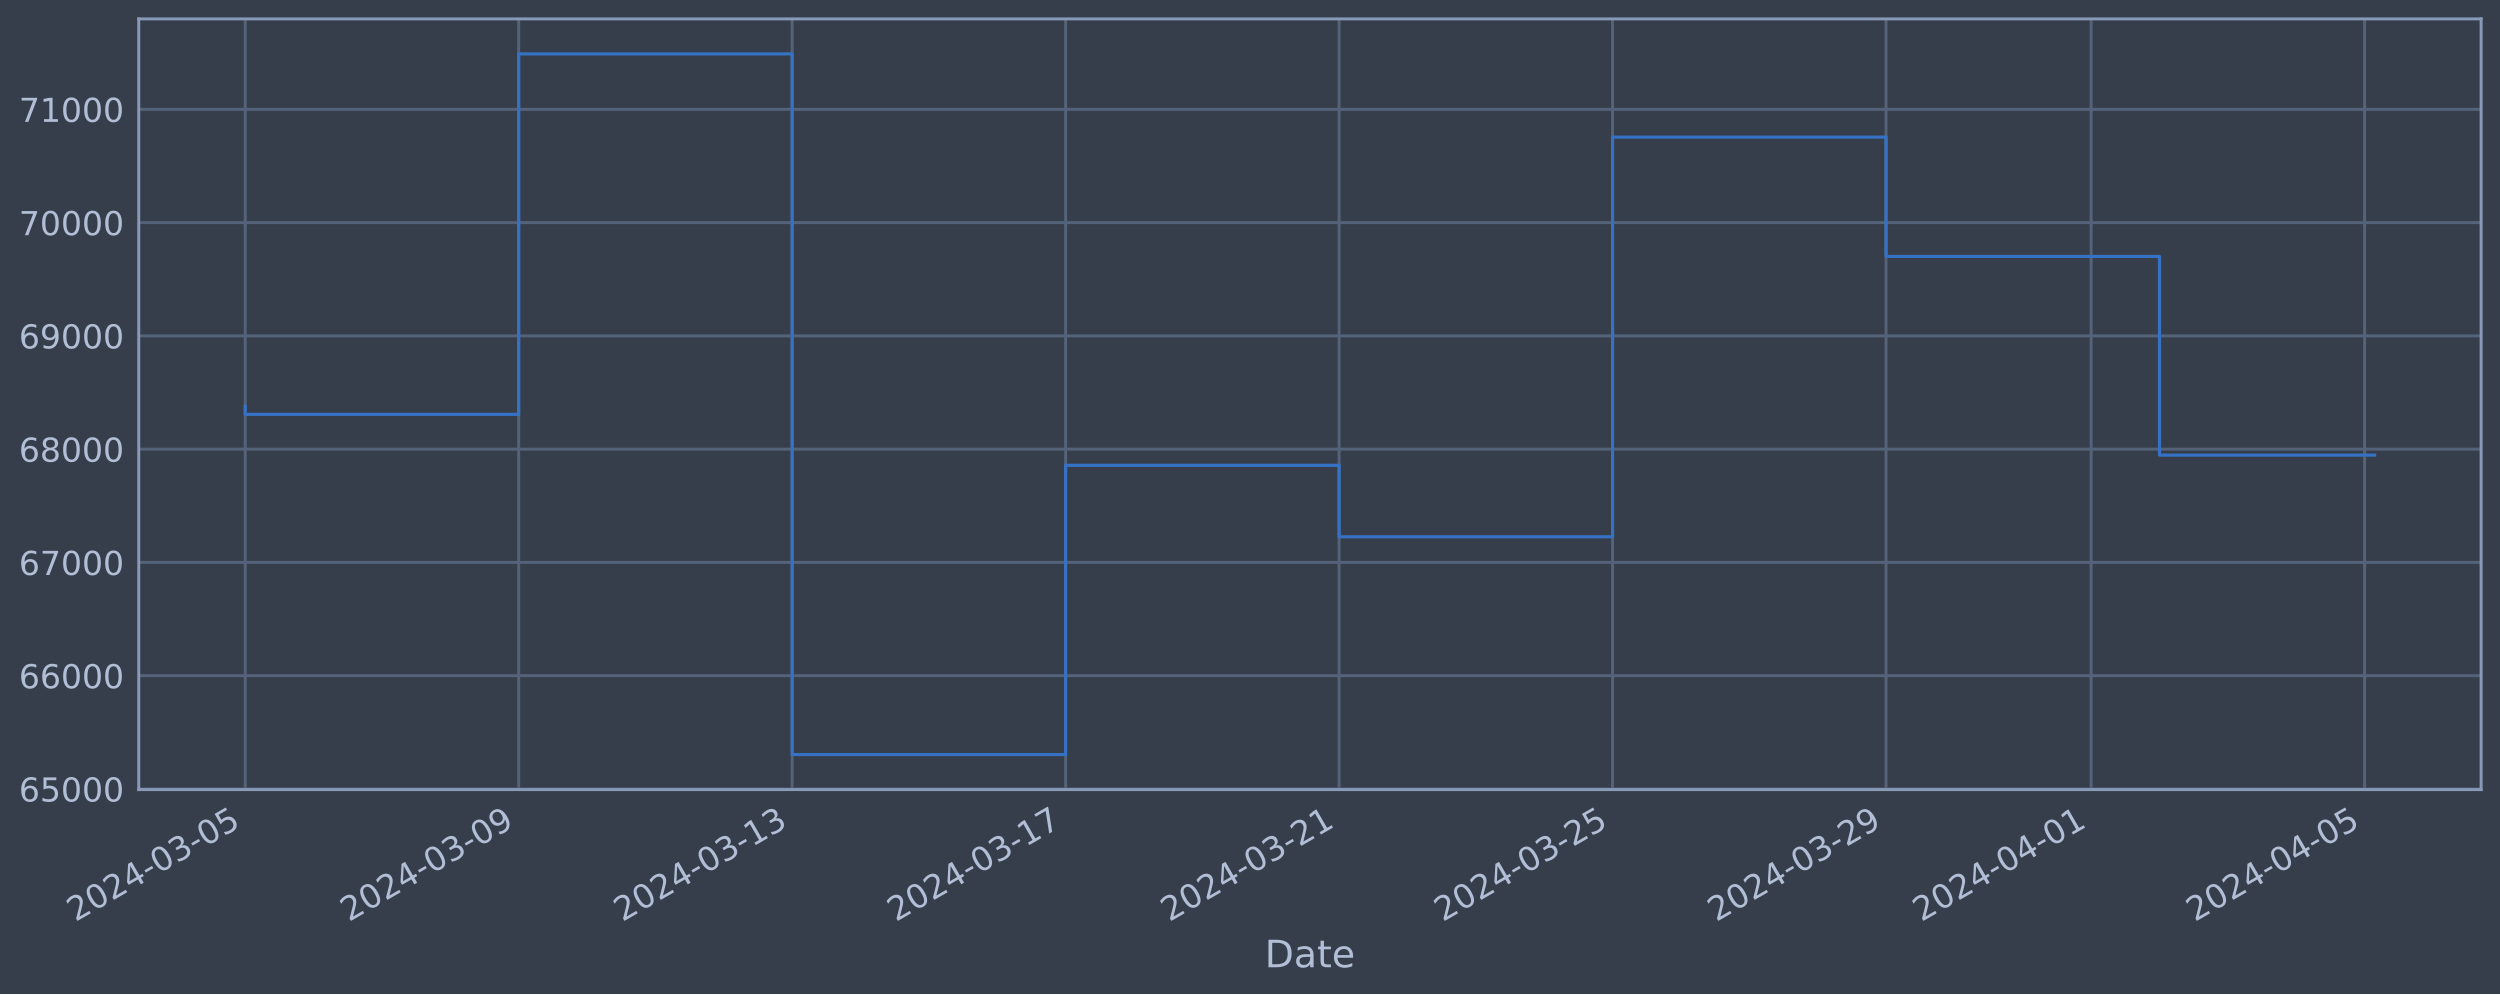
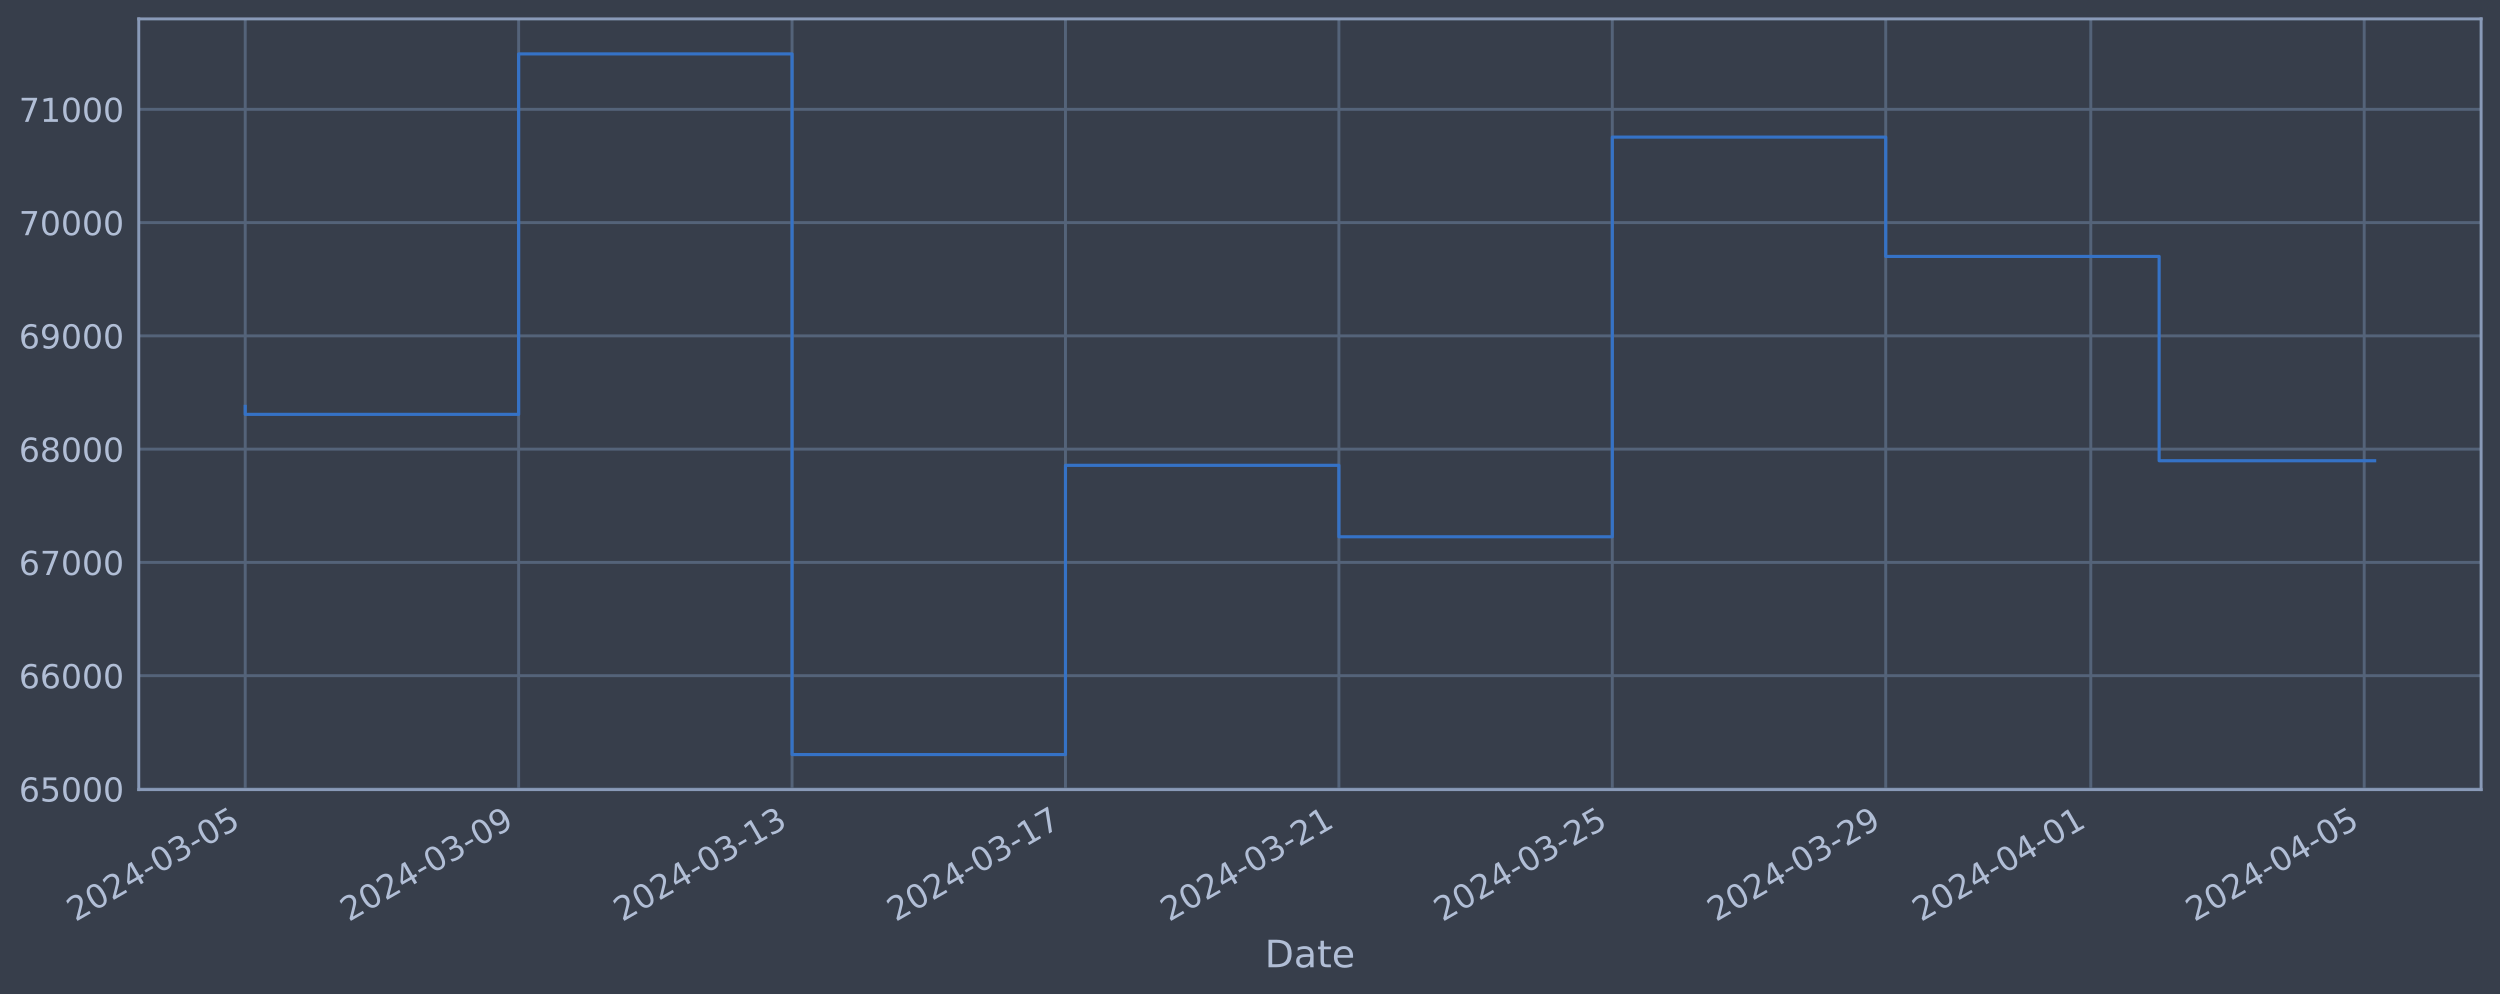
<svg xmlns="http://www.w3.org/2000/svg" xmlns:xlink="http://www.w3.org/1999/xlink" width="952.884pt" height="378.87pt" viewBox="0 0 952.884 378.87" version="1.1">
  <defs>
    <style type="text/css">*{stroke-linejoin: round; stroke-linecap: butt}</style>
  </defs>
  <g id="figure_1">
    <g id="patch_1">
      <path d="M 0 378.87  L 952.884 378.87  L 952.884 0  L 0 0  z " style="fill: #373e4b" />
    </g>
    <g id="axes_1">
      <g id="patch_2">
        <path d="M 52.884 300.96  L 945.684 300.96  L 945.684 7.2  L 52.884 7.2  z " style="fill: #373e4b" />
      </g>
      <g id="matplotlib.axis_1">
        <g id="xtick_1">
          <g id="line2d_1">
-             <path d="M 93.466 300.96  L 93.466 7.2  " clip-path="url(#p9d13da34e0)" style="fill: none; stroke: #546379; stroke-width: 1.12; stroke-linecap: square" />
+             <path d="M 93.466 300.96  L 93.466 7.2  " clip-path="url(#p239b26a179)" style="fill: none; stroke: #546379; stroke-width: 1.12; stroke-linecap: square" />
          </g>
          <g id="line2d_2" />
          <g id="text_1">
            <g style="fill: #b1bed6" transform="translate(28.74006 351.4642) rotate(-30) scale(0.126 -0.126)">
              <defs>
                <path id="DejaVuSans-32" d="M 1228 531  L 3431 531  L 3431 0  L 469 0  L 469 531  Q 828 903 1448 1529  Q 2069 2156 2228 2338  Q 2531 2678 2651 2914  Q 2772 3150 2772 3378  Q 2772 3750 2511 3984  Q 2250 4219 1831 4219  Q 1534 4219 1204 4116  Q 875 4013 500 3803  L 500 4441  Q 881 4594 1212 4672  Q 1544 4750 1819 4750  Q 2544 4750 2975 4387  Q 3406 4025 3406 3419  Q 3406 3131 3298 2873  Q 3191 2616 2906 2266  Q 2828 2175 2409 1742  Q 1991 1309 1228 531  z " transform="scale(0.015625)" />
                <path id="DejaVuSans-30" d="M 2034 4250  Q 1547 4250 1301 3770  Q 1056 3291 1056 2328  Q 1056 1369 1301 889  Q 1547 409 2034 409  Q 2525 409 2770 889  Q 3016 1369 3016 2328  Q 3016 3291 2770 3770  Q 2525 4250 2034 4250  z M 2034 4750  Q 2819 4750 3233 4129  Q 3647 3509 3647 2328  Q 3647 1150 3233 529  Q 2819 -91 2034 -91  Q 1250 -91 836 529  Q 422 1150 422 2328  Q 422 3509 836 4129  Q 1250 4750 2034 4750  z " transform="scale(0.015625)" />
                <path id="DejaVuSans-34" d="M 2419 4116  L 825 1625  L 2419 1625  L 2419 4116  z M 2253 4666  L 3047 4666  L 3047 1625  L 3713 1625  L 3713 1100  L 3047 1100  L 3047 0  L 2419 0  L 2419 1100  L 313 1100  L 313 1709  L 2253 4666  z " transform="scale(0.015625)" />
                <path id="DejaVuSans-2d" d="M 313 2009  L 1997 2009  L 1997 1497  L 313 1497  L 313 2009  z " transform="scale(0.015625)" />
                <path id="DejaVuSans-33" d="M 2597 2516  Q 3050 2419 3304 2112  Q 3559 1806 3559 1356  Q 3559 666 3084 287  Q 2609 -91 1734 -91  Q 1441 -91 1130 -33  Q 819 25 488 141  L 488 750  Q 750 597 1062 519  Q 1375 441 1716 441  Q 2309 441 2620 675  Q 2931 909 2931 1356  Q 2931 1769 2642 2001  Q 2353 2234 1838 2234  L 1294 2234  L 1294 2753  L 1863 2753  Q 2328 2753 2575 2939  Q 2822 3125 2822 3475  Q 2822 3834 2567 4026  Q 2313 4219 1838 4219  Q 1578 4219 1281 4162  Q 984 4106 628 3988  L 628 4550  Q 988 4650 1302 4700  Q 1616 4750 1894 4750  Q 2613 4750 3031 4423  Q 3450 4097 3450 3541  Q 3450 3153 3228 2886  Q 3006 2619 2597 2516  z " transform="scale(0.015625)" />
                <path id="DejaVuSans-35" d="M 691 4666  L 3169 4666  L 3169 4134  L 1269 4134  L 1269 2991  Q 1406 3038 1543 3061  Q 1681 3084 1819 3084  Q 2600 3084 3056 2656  Q 3513 2228 3513 1497  Q 3513 744 3044 326  Q 2575 -91 1722 -91  Q 1428 -91 1123 -41  Q 819 9 494 109  L 494 744  Q 775 591 1075 516  Q 1375 441 1709 441  Q 2250 441 2565 725  Q 2881 1009 2881 1497  Q 2881 1984 2565 2268  Q 2250 2553 1709 2553  Q 1456 2553 1204 2497  Q 953 2441 691 2322  L 691 4666  z " transform="scale(0.015625)" />
              </defs>
              <use xlink:href="#DejaVuSans-32" />
              <use xlink:href="#DejaVuSans-30" x="63.623" />
              <use xlink:href="#DejaVuSans-32" x="127.246" />
              <use xlink:href="#DejaVuSans-34" x="190.869" />
              <use xlink:href="#DejaVuSans-2d" x="254.492" />
              <use xlink:href="#DejaVuSans-30" x="290.576" />
              <use xlink:href="#DejaVuSans-33" x="354.199" />
              <use xlink:href="#DejaVuSans-2d" x="417.822" />
              <use xlink:href="#DejaVuSans-30" x="453.906" />
              <use xlink:href="#DejaVuSans-35" x="517.529" />
            </g>
          </g>
        </g>
        <g id="xtick_2">
          <g id="line2d_3">
-             <path d="M 197.699 300.96  L 197.699 7.2  " clip-path="url(#p9d13da34e0)" style="fill: none; stroke: #546379; stroke-width: 1.12; stroke-linecap: square" />
+             <path d="M 197.68 300.96  L 197.68 7.2  " clip-path="url(#p239b26a179)" style="fill: none; stroke: #546379; stroke-width: 1.12; stroke-linecap: square" />
          </g>
          <g id="line2d_4" />
          <g id="text_2">
-             <g style="fill: #b1bed6" transform="translate(132.9733 351.4642) rotate(-30) scale(0.126 -0.126)">
+             <g style="fill: #b1bed6" transform="translate(132.9541 351.4642) rotate(-30) scale(0.126 -0.126)">
              <defs>
                <path id="DejaVuSans-39" d="M 703 97  L 703 672  Q 941 559 1184 500  Q 1428 441 1663 441  Q 2288 441 2617 861  Q 2947 1281 2994 2138  Q 2813 1869 2534 1725  Q 2256 1581 1919 1581  Q 1219 1581 811 2004  Q 403 2428 403 3163  Q 403 3881 828 4315  Q 1253 4750 1959 4750  Q 2769 4750 3195 4129  Q 3622 3509 3622 2328  Q 3622 1225 3098 567  Q 2575 -91 1691 -91  Q 1453 -91 1209 -44  Q 966 3 703 97  z M 1959 2075  Q 2384 2075 2632 2365  Q 2881 2656 2881 3163  Q 2881 3666 2632 3958  Q 2384 4250 1959 4250  Q 1534 4250 1286 3958  Q 1038 3666 1038 3163  Q 1038 2656 1286 2365  Q 1534 2075 1959 2075  z " transform="scale(0.015625)" />
              </defs>
              <use xlink:href="#DejaVuSans-32" />
              <use xlink:href="#DejaVuSans-30" x="63.623" />
              <use xlink:href="#DejaVuSans-32" x="127.246" />
              <use xlink:href="#DejaVuSans-34" x="190.869" />
              <use xlink:href="#DejaVuSans-2d" x="254.492" />
              <use xlink:href="#DejaVuSans-30" x="290.576" />
              <use xlink:href="#DejaVuSans-33" x="354.199" />
              <use xlink:href="#DejaVuSans-2d" x="417.822" />
              <use xlink:href="#DejaVuSans-30" x="453.906" />
              <use xlink:href="#DejaVuSans-39" x="517.529" />
            </g>
          </g>
        </g>
        <g id="xtick_3">
          <g id="line2d_5">
-             <path d="M 301.932 300.96  L 301.932 7.2  " clip-path="url(#p9d13da34e0)" style="fill: none; stroke: #546379; stroke-width: 1.12; stroke-linecap: square" />
+             <path d="M 301.894 300.96  L 301.894 7.2  " clip-path="url(#p239b26a179)" style="fill: none; stroke: #546379; stroke-width: 1.12; stroke-linecap: square" />
          </g>
          <g id="line2d_6" />
          <g id="text_3">
-             <g style="fill: #b1bed6" transform="translate(237.2064 351.4642) rotate(-30) scale(0.126 -0.126)">
+             <g style="fill: #b1bed6" transform="translate(237.1682 351.4642) rotate(-30) scale(0.126 -0.126)">
              <defs>
                <path id="DejaVuSans-31" d="M 794 531  L 1825 531  L 1825 4091  L 703 3866  L 703 4441  L 1819 4666  L 2450 4666  L 2450 531  L 3481 531  L 3481 0  L 794 0  L 794 531  z " transform="scale(0.015625)" />
              </defs>
              <use xlink:href="#DejaVuSans-32" />
              <use xlink:href="#DejaVuSans-30" x="63.623" />
              <use xlink:href="#DejaVuSans-32" x="127.246" />
              <use xlink:href="#DejaVuSans-34" x="190.869" />
              <use xlink:href="#DejaVuSans-2d" x="254.492" />
              <use xlink:href="#DejaVuSans-30" x="290.576" />
              <use xlink:href="#DejaVuSans-33" x="354.199" />
              <use xlink:href="#DejaVuSans-2d" x="417.822" />
              <use xlink:href="#DejaVuSans-31" x="453.906" />
              <use xlink:href="#DejaVuSans-33" x="517.529" />
            </g>
          </g>
        </g>
        <g id="xtick_4">
          <g id="line2d_7">
-             <path d="M 406.165 300.96  L 406.165 7.2  " clip-path="url(#p9d13da34e0)" style="fill: none; stroke: #546379; stroke-width: 1.12; stroke-linecap: square" />
+             <path d="M 406.108 300.96  L 406.108 7.2  " clip-path="url(#p239b26a179)" style="fill: none; stroke: #546379; stroke-width: 1.12; stroke-linecap: square" />
          </g>
          <g id="line2d_8" />
          <g id="text_4">
-             <g style="fill: #b1bed6" transform="translate(341.4396 351.4642) rotate(-30) scale(0.126 -0.126)">
+             <g style="fill: #b1bed6" transform="translate(341.3822 351.4642) rotate(-30) scale(0.126 -0.126)">
              <defs>
                <path id="DejaVuSans-37" d="M 525 4666  L 3525 4666  L 3525 4397  L 1831 0  L 1172 0  L 2766 4134  L 525 4134  L 525 4666  z " transform="scale(0.015625)" />
              </defs>
              <use xlink:href="#DejaVuSans-32" />
              <use xlink:href="#DejaVuSans-30" x="63.623" />
              <use xlink:href="#DejaVuSans-32" x="127.246" />
              <use xlink:href="#DejaVuSans-34" x="190.869" />
              <use xlink:href="#DejaVuSans-2d" x="254.492" />
              <use xlink:href="#DejaVuSans-30" x="290.576" />
              <use xlink:href="#DejaVuSans-33" x="354.199" />
              <use xlink:href="#DejaVuSans-2d" x="417.822" />
              <use xlink:href="#DejaVuSans-31" x="453.906" />
              <use xlink:href="#DejaVuSans-37" x="517.529" />
            </g>
          </g>
        </g>
        <g id="xtick_5">
          <g id="line2d_9">
-             <path d="M 510.398 300.96  L 510.398 7.2  " clip-path="url(#p9d13da34e0)" style="fill: none; stroke: #546379; stroke-width: 1.12; stroke-linecap: square" />
+             <path d="M 510.322 300.96  L 510.322 7.2  " clip-path="url(#p239b26a179)" style="fill: none; stroke: #546379; stroke-width: 1.12; stroke-linecap: square" />
          </g>
          <g id="line2d_10" />
          <g id="text_5">
-             <g style="fill: #b1bed6" transform="translate(445.6728 351.4642) rotate(-30) scale(0.126 -0.126)">
+             <g style="fill: #b1bed6" transform="translate(445.5963 351.4642) rotate(-30) scale(0.126 -0.126)">
              <use xlink:href="#DejaVuSans-32" />
              <use xlink:href="#DejaVuSans-30" x="63.623" />
              <use xlink:href="#DejaVuSans-32" x="127.246" />
              <use xlink:href="#DejaVuSans-34" x="190.869" />
              <use xlink:href="#DejaVuSans-2d" x="254.492" />
              <use xlink:href="#DejaVuSans-30" x="290.576" />
              <use xlink:href="#DejaVuSans-33" x="354.199" />
              <use xlink:href="#DejaVuSans-2d" x="417.822" />
              <use xlink:href="#DejaVuSans-32" x="453.906" />
              <use xlink:href="#DejaVuSans-31" x="517.529" />
            </g>
          </g>
        </g>
        <g id="xtick_6">
          <g id="line2d_11">
-             <path d="M 614.632 300.96  L 614.632 7.2  " clip-path="url(#p9d13da34e0)" style="fill: none; stroke: #546379; stroke-width: 1.12; stroke-linecap: square" />
+             <path d="M 614.536 300.96  L 614.536 7.2  " clip-path="url(#p239b26a179)" style="fill: none; stroke: #546379; stroke-width: 1.12; stroke-linecap: square" />
          </g>
          <g id="line2d_12" />
          <g id="text_6">
-             <g style="fill: #b1bed6" transform="translate(549.906 351.4642) rotate(-30) scale(0.126 -0.126)">
+             <g style="fill: #b1bed6" transform="translate(549.8104 351.4642) rotate(-30) scale(0.126 -0.126)">
              <use xlink:href="#DejaVuSans-32" />
              <use xlink:href="#DejaVuSans-30" x="63.623" />
              <use xlink:href="#DejaVuSans-32" x="127.246" />
              <use xlink:href="#DejaVuSans-34" x="190.869" />
              <use xlink:href="#DejaVuSans-2d" x="254.492" />
              <use xlink:href="#DejaVuSans-30" x="290.576" />
              <use xlink:href="#DejaVuSans-33" x="354.199" />
              <use xlink:href="#DejaVuSans-2d" x="417.822" />
              <use xlink:href="#DejaVuSans-32" x="453.906" />
              <use xlink:href="#DejaVuSans-35" x="517.529" />
            </g>
          </g>
        </g>
        <g id="xtick_7">
          <g id="line2d_13">
-             <path d="M 718.865 300.96  L 718.865 7.2  " clip-path="url(#p9d13da34e0)" style="fill: none; stroke: #546379; stroke-width: 1.12; stroke-linecap: square" />
+             <path d="M 718.75 300.96  L 718.75 7.2  " clip-path="url(#p239b26a179)" style="fill: none; stroke: #546379; stroke-width: 1.12; stroke-linecap: square" />
          </g>
          <g id="line2d_14" />
          <g id="text_7">
-             <g style="fill: #b1bed6" transform="translate(654.1392 351.4642) rotate(-30) scale(0.126 -0.126)">
+             <g style="fill: #b1bed6" transform="translate(654.0244 351.4642) rotate(-30) scale(0.126 -0.126)">
              <use xlink:href="#DejaVuSans-32" />
              <use xlink:href="#DejaVuSans-30" x="63.623" />
              <use xlink:href="#DejaVuSans-32" x="127.246" />
              <use xlink:href="#DejaVuSans-34" x="190.869" />
              <use xlink:href="#DejaVuSans-2d" x="254.492" />
              <use xlink:href="#DejaVuSans-30" x="290.576" />
              <use xlink:href="#DejaVuSans-33" x="354.199" />
              <use xlink:href="#DejaVuSans-2d" x="417.822" />
              <use xlink:href="#DejaVuSans-32" x="453.906" />
              <use xlink:href="#DejaVuSans-39" x="517.529" />
            </g>
          </g>
        </g>
        <g id="xtick_8">
          <g id="line2d_15">
-             <path d="M 797.04 300.96  L 797.04 7.2  " clip-path="url(#p9d13da34e0)" style="fill: none; stroke: #546379; stroke-width: 1.12; stroke-linecap: square" />
+             <path d="M 796.91 300.96  L 796.91 7.2  " clip-path="url(#p239b26a179)" style="fill: none; stroke: #546379; stroke-width: 1.12; stroke-linecap: square" />
          </g>
          <g id="line2d_16" />
          <g id="text_8">
-             <g style="fill: #b1bed6" transform="translate(732.3141 351.4642) rotate(-30) scale(0.126 -0.126)">
+             <g style="fill: #b1bed6" transform="translate(732.185 351.4642) rotate(-30) scale(0.126 -0.126)">
              <use xlink:href="#DejaVuSans-32" />
              <use xlink:href="#DejaVuSans-30" x="63.623" />
              <use xlink:href="#DejaVuSans-32" x="127.246" />
              <use xlink:href="#DejaVuSans-34" x="190.869" />
              <use xlink:href="#DejaVuSans-2d" x="254.492" />
              <use xlink:href="#DejaVuSans-30" x="290.576" />
              <use xlink:href="#DejaVuSans-34" x="354.199" />
              <use xlink:href="#DejaVuSans-2d" x="417.822" />
              <use xlink:href="#DejaVuSans-30" x="453.906" />
              <use xlink:href="#DejaVuSans-31" x="517.529" />
            </g>
          </g>
        </g>
        <g id="xtick_9">
          <g id="line2d_17">
-             <path d="M 901.273 300.96  L 901.273 7.2  " clip-path="url(#p9d13da34e0)" style="fill: none; stroke: #546379; stroke-width: 1.12; stroke-linecap: square" />
+             <path d="M 901.125 300.96  L 901.125 7.2  " clip-path="url(#p239b26a179)" style="fill: none; stroke: #546379; stroke-width: 1.12; stroke-linecap: square" />
          </g>
          <g id="line2d_18" />
          <g id="text_9">
-             <g style="fill: #b1bed6" transform="translate(836.5473 351.4642) rotate(-30) scale(0.126 -0.126)">
+             <g style="fill: #b1bed6" transform="translate(836.399 351.4642) rotate(-30) scale(0.126 -0.126)">
              <use xlink:href="#DejaVuSans-32" />
              <use xlink:href="#DejaVuSans-30" x="63.623" />
              <use xlink:href="#DejaVuSans-32" x="127.246" />
              <use xlink:href="#DejaVuSans-34" x="190.869" />
              <use xlink:href="#DejaVuSans-2d" x="254.492" />
              <use xlink:href="#DejaVuSans-30" x="290.576" />
              <use xlink:href="#DejaVuSans-34" x="354.199" />
              <use xlink:href="#DejaVuSans-2d" x="417.822" />
              <use xlink:href="#DejaVuSans-30" x="453.906" />
              <use xlink:href="#DejaVuSans-35" x="517.529" />
            </g>
          </g>
        </g>
        <g id="text_10">
          <g style="fill: #b1bed6" transform="translate(482.0746 368.6753) scale(0.144 -0.144)">
            <defs>
              <path id="DejaVuSans-44" d="M 1259 4147  L 1259 519  L 2022 519  Q 2988 519 3436 956  Q 3884 1394 3884 2338  Q 3884 3275 3436 3711  Q 2988 4147 2022 4147  L 1259 4147  z M 628 4666  L 1925 4666  Q 3281 4666 3915 4102  Q 4550 3538 4550 2338  Q 4550 1131 3912 565  Q 3275 0 1925 0  L 628 0  L 628 4666  z " transform="scale(0.015625)" />
              <path id="DejaVuSans-61" d="M 2194 1759  Q 1497 1759 1228 1600  Q 959 1441 959 1056  Q 959 750 1161 570  Q 1363 391 1709 391  Q 2188 391 2477 730  Q 2766 1069 2766 1631  L 2766 1759  L 2194 1759  z M 3341 1997  L 3341 0  L 2766 0  L 2766 531  Q 2569 213 2275 61  Q 1981 -91 1556 -91  Q 1019 -91 701 211  Q 384 513 384 1019  Q 384 1609 779 1909  Q 1175 2209 1959 2209  L 2766 2209  L 2766 2266  Q 2766 2663 2505 2880  Q 2244 3097 1772 3097  Q 1472 3097 1187 3025  Q 903 2953 641 2809  L 641 3341  Q 956 3463 1253 3523  Q 1550 3584 1831 3584  Q 2591 3584 2966 3190  Q 3341 2797 3341 1997  z " transform="scale(0.015625)" />
              <path id="DejaVuSans-74" d="M 1172 4494  L 1172 3500  L 2356 3500  L 2356 3053  L 1172 3053  L 1172 1153  Q 1172 725 1289 603  Q 1406 481 1766 481  L 2356 481  L 2356 0  L 1766 0  Q 1100 0 847 248  Q 594 497 594 1153  L 594 3053  L 172 3053  L 172 3500  L 594 3500  L 594 4494  L 1172 4494  z " transform="scale(0.015625)" />
              <path id="DejaVuSans-65" d="M 3597 1894  L 3597 1613  L 953 1613  Q 991 1019 1311 708  Q 1631 397 2203 397  Q 2534 397 2845 478  Q 3156 559 3463 722  L 3463 178  Q 3153 47 2828 -22  Q 2503 -91 2169 -91  Q 1331 -91 842 396  Q 353 884 353 1716  Q 353 2575 817 3079  Q 1281 3584 2069 3584  Q 2775 3584 3186 3129  Q 3597 2675 3597 1894  z M 3022 2063  Q 3016 2534 2758 2815  Q 2500 3097 2075 3097  Q 1594 3097 1305 2825  Q 1016 2553 972 2059  L 3022 2063  z " transform="scale(0.015625)" />
            </defs>
            <use xlink:href="#DejaVuSans-44" />
            <use xlink:href="#DejaVuSans-61" x="77.002" />
            <use xlink:href="#DejaVuSans-74" x="138.281" />
            <use xlink:href="#DejaVuSans-65" x="177.49" />
          </g>
        </g>
      </g>
      <g id="matplotlib.axis_2">
        <g id="ytick_1">
          <g id="line2d_19">
-             <path d="M 52.884 300.718  L 945.684 300.718  " clip-path="url(#p9d13da34e0)" style="fill: none; stroke: #546379; stroke-width: 1.12; stroke-linecap: square" />
+             <path d="M 52.884 300.718  L 945.684 300.718  " clip-path="url(#p239b26a179)" style="fill: none; stroke: #546379; stroke-width: 1.12; stroke-linecap: square" />
          </g>
          <g id="line2d_20" />
          <g id="text_11">
            <g style="fill: #b1bed6" transform="translate(7.2 305.5049) scale(0.126 -0.126)">
              <defs>
                <path id="DejaVuSans-36" d="M 2113 2584  Q 1688 2584 1439 2293  Q 1191 2003 1191 1497  Q 1191 994 1439 701  Q 1688 409 2113 409  Q 2538 409 2786 701  Q 3034 994 3034 1497  Q 3034 2003 2786 2293  Q 2538 2584 2113 2584  z M 3366 4563  L 3366 3988  Q 3128 4100 2886 4159  Q 2644 4219 2406 4219  Q 1781 4219 1451 3797  Q 1122 3375 1075 2522  Q 1259 2794 1537 2939  Q 1816 3084 2150 3084  Q 2853 3084 3261 2657  Q 3669 2231 3669 1497  Q 3669 778 3244 343  Q 2819 -91 2113 -91  Q 1303 -91 875 529  Q 447 1150 447 2328  Q 447 3434 972 4092  Q 1497 4750 2381 4750  Q 2619 4750 2861 4703  Q 3103 4656 3366 4563  z " transform="scale(0.015625)" />
              </defs>
              <use xlink:href="#DejaVuSans-36" />
              <use xlink:href="#DejaVuSans-35" x="63.623" />
              <use xlink:href="#DejaVuSans-30" x="127.246" />
              <use xlink:href="#DejaVuSans-30" x="190.869" />
              <use xlink:href="#DejaVuSans-30" x="254.492" />
            </g>
          </g>
        </g>
        <g id="ytick_2">
          <g id="line2d_21">
-             <path d="M 52.884 257.544  L 945.684 257.544  " clip-path="url(#p9d13da34e0)" style="fill: none; stroke: #546379; stroke-width: 1.12; stroke-linecap: square" />
+             <path d="M 52.884 257.544  L 945.684 257.544  " clip-path="url(#p239b26a179)" style="fill: none; stroke: #546379; stroke-width: 1.12; stroke-linecap: square" />
          </g>
          <g id="line2d_22" />
          <g id="text_12">
            <g style="fill: #b1bed6" transform="translate(7.2 262.331) scale(0.126 -0.126)">
              <use xlink:href="#DejaVuSans-36" />
              <use xlink:href="#DejaVuSans-36" x="63.623" />
              <use xlink:href="#DejaVuSans-30" x="127.246" />
              <use xlink:href="#DejaVuSans-30" x="190.869" />
              <use xlink:href="#DejaVuSans-30" x="254.492" />
            </g>
          </g>
        </g>
        <g id="ytick_3">
          <g id="line2d_23">
-             <path d="M 52.884 214.37  L 945.684 214.37  " clip-path="url(#p9d13da34e0)" style="fill: none; stroke: #546379; stroke-width: 1.12; stroke-linecap: square" />
+             <path d="M 52.884 214.37  L 945.684 214.37  " clip-path="url(#p239b26a179)" style="fill: none; stroke: #546379; stroke-width: 1.12; stroke-linecap: square" />
          </g>
          <g id="line2d_24" />
          <g id="text_13">
            <g style="fill: #b1bed6" transform="translate(7.2 219.157) scale(0.126 -0.126)">
              <use xlink:href="#DejaVuSans-36" />
              <use xlink:href="#DejaVuSans-37" x="63.623" />
              <use xlink:href="#DejaVuSans-30" x="127.246" />
              <use xlink:href="#DejaVuSans-30" x="190.869" />
              <use xlink:href="#DejaVuSans-30" x="254.492" />
            </g>
          </g>
        </g>
        <g id="ytick_4">
          <g id="line2d_25">
-             <path d="M 52.884 171.196  L 945.684 171.196  " clip-path="url(#p9d13da34e0)" style="fill: none; stroke: #546379; stroke-width: 1.12; stroke-linecap: square" />
+             <path d="M 52.884 171.196  L 945.684 171.196  " clip-path="url(#p239b26a179)" style="fill: none; stroke: #546379; stroke-width: 1.12; stroke-linecap: square" />
          </g>
          <g id="line2d_26" />
          <g id="text_14">
            <g style="fill: #b1bed6" transform="translate(7.2 175.9831) scale(0.126 -0.126)">
              <defs>
                <path id="DejaVuSans-38" d="M 2034 2216  Q 1584 2216 1326 1975  Q 1069 1734 1069 1313  Q 1069 891 1326 650  Q 1584 409 2034 409  Q 2484 409 2743 651  Q 3003 894 3003 1313  Q 3003 1734 2745 1975  Q 2488 2216 2034 2216  z M 1403 2484  Q 997 2584 770 2862  Q 544 3141 544 3541  Q 544 4100 942 4425  Q 1341 4750 2034 4750  Q 2731 4750 3128 4425  Q 3525 4100 3525 3541  Q 3525 3141 3298 2862  Q 3072 2584 2669 2484  Q 3125 2378 3379 2068  Q 3634 1759 3634 1313  Q 3634 634 3220 271  Q 2806 -91 2034 -91  Q 1263 -91 848 271  Q 434 634 434 1313  Q 434 1759 690 2068  Q 947 2378 1403 2484  z M 1172 3481  Q 1172 3119 1398 2916  Q 1625 2713 2034 2713  Q 2441 2713 2670 2916  Q 2900 3119 2900 3481  Q 2900 3844 2670 4047  Q 2441 4250 2034 4250  Q 1625 4250 1398 4047  Q 1172 3844 1172 3481  z " transform="scale(0.015625)" />
              </defs>
              <use xlink:href="#DejaVuSans-36" />
              <use xlink:href="#DejaVuSans-38" x="63.623" />
              <use xlink:href="#DejaVuSans-30" x="127.246" />
              <use xlink:href="#DejaVuSans-30" x="190.869" />
              <use xlink:href="#DejaVuSans-30" x="254.492" />
            </g>
          </g>
        </g>
        <g id="ytick_5">
          <g id="line2d_27">
-             <path d="M 52.884 128.022  L 945.684 128.022  " clip-path="url(#p9d13da34e0)" style="fill: none; stroke: #546379; stroke-width: 1.12; stroke-linecap: square" />
+             <path d="M 52.884 128.022  L 945.684 128.022  " clip-path="url(#p239b26a179)" style="fill: none; stroke: #546379; stroke-width: 1.12; stroke-linecap: square" />
          </g>
          <g id="line2d_28" />
          <g id="text_15">
            <g style="fill: #b1bed6" transform="translate(7.2 132.8092) scale(0.126 -0.126)">
              <use xlink:href="#DejaVuSans-36" />
              <use xlink:href="#DejaVuSans-39" x="63.623" />
              <use xlink:href="#DejaVuSans-30" x="127.246" />
              <use xlink:href="#DejaVuSans-30" x="190.869" />
              <use xlink:href="#DejaVuSans-30" x="254.492" />
            </g>
          </g>
        </g>
        <g id="ytick_6">
          <g id="line2d_29">
-             <path d="M 52.884 84.848  L 945.684 84.848  " clip-path="url(#p9d13da34e0)" style="fill: none; stroke: #546379; stroke-width: 1.12; stroke-linecap: square" />
+             <path d="M 52.884 84.848  L 945.684 84.848  " clip-path="url(#p239b26a179)" style="fill: none; stroke: #546379; stroke-width: 1.12; stroke-linecap: square" />
          </g>
          <g id="line2d_30" />
          <g id="text_16">
            <g style="fill: #b1bed6" transform="translate(7.2 89.63523) scale(0.126 -0.126)">
              <use xlink:href="#DejaVuSans-37" />
              <use xlink:href="#DejaVuSans-30" x="63.623" />
              <use xlink:href="#DejaVuSans-30" x="127.246" />
              <use xlink:href="#DejaVuSans-30" x="190.869" />
              <use xlink:href="#DejaVuSans-30" x="254.492" />
            </g>
          </g>
        </g>
        <g id="ytick_7">
          <g id="line2d_31">
-             <path d="M 52.884 41.674  L 945.684 41.674  " clip-path="url(#p9d13da34e0)" style="fill: none; stroke: #546379; stroke-width: 1.12; stroke-linecap: square" />
+             <path d="M 52.884 41.674  L 945.684 41.674  " clip-path="url(#p239b26a179)" style="fill: none; stroke: #546379; stroke-width: 1.12; stroke-linecap: square" />
          </g>
          <g id="line2d_32" />
          <g id="text_17">
            <g style="fill: #b1bed6" transform="translate(7.2 46.4613) scale(0.126 -0.126)">
              <use xlink:href="#DejaVuSans-37" />
              <use xlink:href="#DejaVuSans-31" x="63.623" />
              <use xlink:href="#DejaVuSans-30" x="127.246" />
              <use xlink:href="#DejaVuSans-30" x="190.869" />
              <use xlink:href="#DejaVuSans-30" x="254.492" />
            </g>
          </g>
        </g>
      </g>
      <g id="line2d_33">
-         <path d="M 93.466 154.891  L 93.466 157.946  L 197.699 157.946  L 197.699 20.553  L 301.932 20.553  L 301.932 287.607  L 406.165 287.607  L 406.165 177.362  L 510.398 177.362  L 510.398 204.598  L 614.632 204.598  L 614.632 52.265  L 718.865 52.265  L 718.865 97.744  L 823.098 97.744  L 823.098 173.456  L 905.102 173.456  " clip-path="url(#p9d13da34e0)" style="fill: none; stroke: #3572c6; stroke-width: 1.2; stroke-linecap: square" />
+         <path d="M 93.466 154.891  L 93.466 157.946  L 197.68 157.946  L 197.68 20.553  L 301.894 20.553  L 301.894 287.607  L 406.108 287.607  L 406.108 177.362  L 510.322 177.362  L 510.322 204.598  L 614.536 204.598  L 614.536 52.265  L 718.75 52.265  L 718.75 97.744  L 822.964 97.744  L 822.964 175.611  L 905.102 175.611  " clip-path="url(#p239b26a179)" style="fill: none; stroke: #3572c6; stroke-width: 1.2; stroke-linecap: square" />
      </g>
      <g id="patch_3">
        <path d="M 52.884 300.96  L 52.884 7.2  " style="fill: none; stroke: #899ab8; stroke-width: 1.12; stroke-linejoin: miter; stroke-linecap: square" />
      </g>
      <g id="patch_4">
        <path d="M 945.684 300.96  L 945.684 7.2  " style="fill: none; stroke: #899ab8; stroke-width: 1.12; stroke-linejoin: miter; stroke-linecap: square" />
      </g>
      <g id="patch_5">
        <path d="M 52.884 300.96  L 945.684 300.96  " style="fill: none; stroke: #899ab8; stroke-width: 1.12; stroke-linejoin: miter; stroke-linecap: square" />
      </g>
      <g id="patch_6">
        <path d="M 52.884 7.2  L 945.684 7.2  " style="fill: none; stroke: #899ab8; stroke-width: 1.12; stroke-linejoin: miter; stroke-linecap: square" />
      </g>
    </g>
  </g>
  <defs>
-     <clipPath id="p9d13da34e0">
+     <clipPath id="p239b26a179">
      <rect x="52.884" y="7.2" width="892.8" height="293.76" />
    </clipPath>
  </defs>
</svg>
